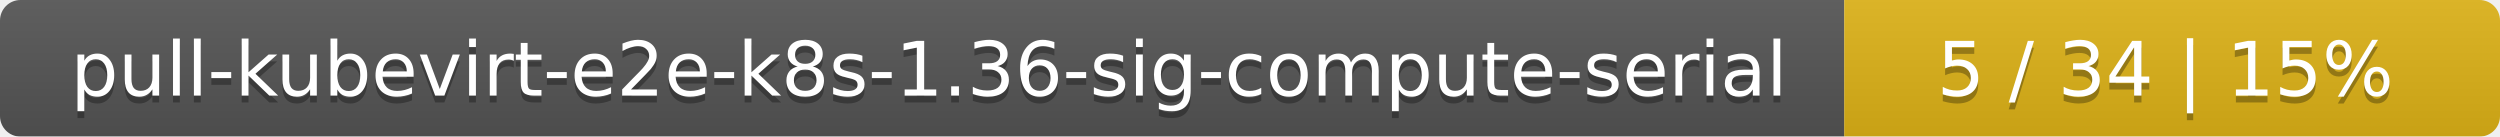
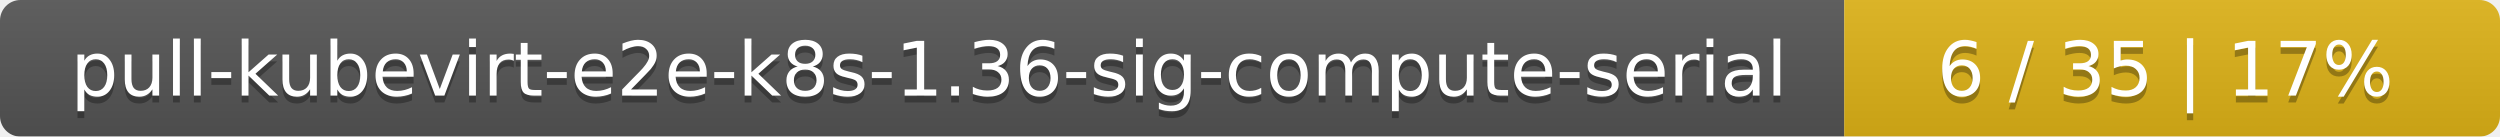
<svg xmlns="http://www.w3.org/2000/svg" width="366" height="20">
  <linearGradient id="smooth" x2="0" y2="100%">
    <stop offset="0" stop-color="#bbb" stop-opacity=".1" />
    <stop offset="1" stop-opacity=".1" />
  </linearGradient>
  <mask id="round">
    <rect width="366" height="20" rx="3" fill="#fff" />
  </mask>
  <g mask="url(#round)">
    <rect width="270" height="20" fill="#555" />
    <rect x="270" width="96" height="20" fill="#dfb317" />
    <rect width="366" height="20" fill="url(#smooth)" />
  </g>
  <g fill="#fff" text-anchor="middle" font-family="DejaVu Sans,Verdana,Geneva,sans-serif" font-size="11">
    <text x="136" y="15" fill="#010101" fill-opacity=".3">pull-kubevirt-e2e-k8s-1.36-sig-compute-serial</text>
    <text x="136" y="14">pull-kubevirt-e2e-k8s-1.36-sig-compute-serial</text>
-     <text x="317" y="15" fill="#010101" fill-opacity=".3">5 / 34    |    15%</text>
-     <text x="317" y="14">5 / 34    |    15%</text>
+     <text x="317" y="15" fill="#010101" fill-opacity=".3">6 / 35    |    17%</text>
+     <text x="317" y="14">6 / 35    |    17%</text>
  </g>
</svg>
